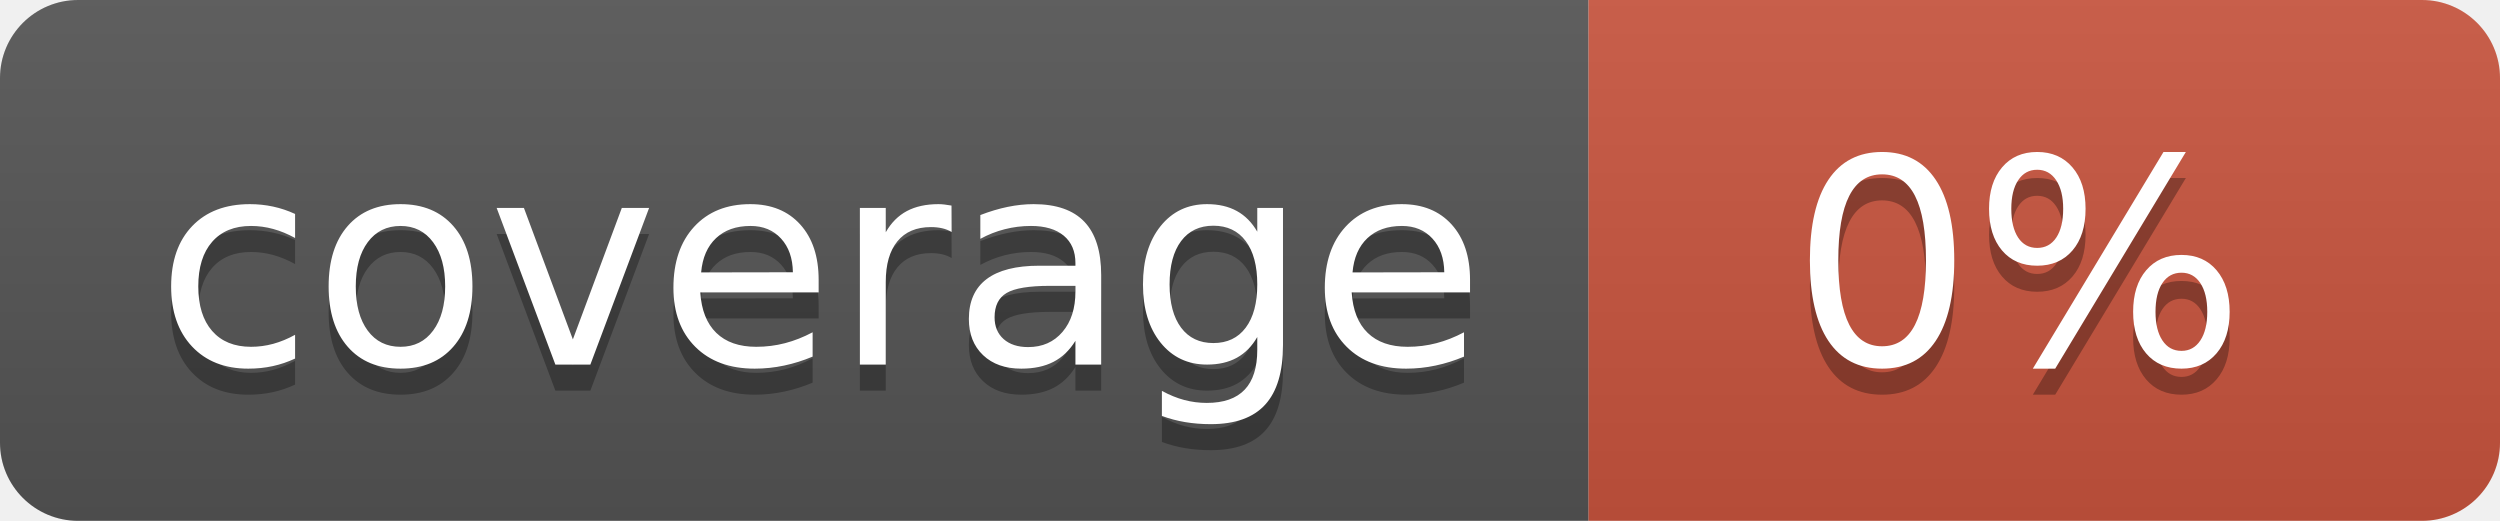
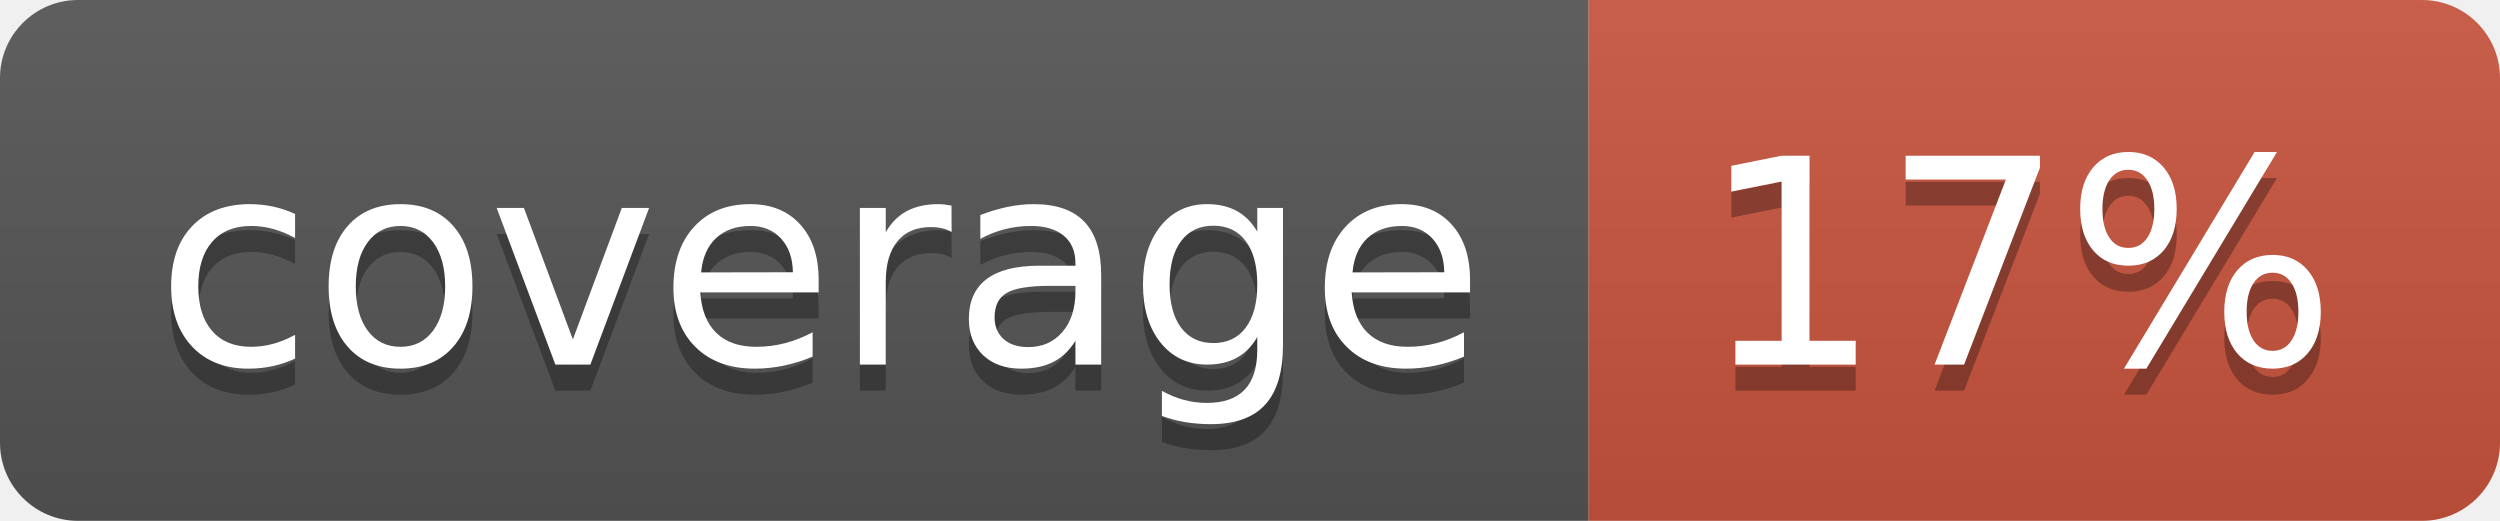
<svg xmlns="http://www.w3.org/2000/svg" width="96" height="20">
  <linearGradient id="b" x2="0" y2="100%">
    <stop offset="0" stop-color="#bbb" stop-opacity=".1" />
    <stop offset="1" stop-opacity=".1" />
  </linearGradient>
  <clipPath id="a">
    <rect width="96" height="20" rx="3" fill="#fff" />
  </clipPath>
  <g clip-path="url(#a)">
    <path fill="#555" d="M0 0h61v20H0z" />
    <path fill="#CA553E" d="M61 0h35v20H61z" />
    <path fill="url(#b)" d="M0 0h96v20H0z" />
  </g>
  <g fill="#fff" text-anchor="middle" font-family="DejaVu Sans,Verdana,Geneva,sans-serif" font-size="110">
    <text x="315" y="150" fill="#010101" fill-opacity=".3" transform="scale(.1)" textLength="510">coverage</text>
    <text x="315" y="140" transform="scale(.1)" textLength="510">coverage</text>
-     <text x="775" y="150" fill="#010101" fill-opacity=".3" transform="scale(.1)" textLength="250">0%</text>
-     <text x="775" y="140" transform="scale(.1)" textLength="250">0%</text>
+     <text x="775" y="150" fill="#010101" fill-opacity=".3" transform="scale(.1)" textLength="250">17%</text>
+     <text x="775" y="140" transform="scale(.1)" textLength="250">17%</text>
  </g>
</svg>
